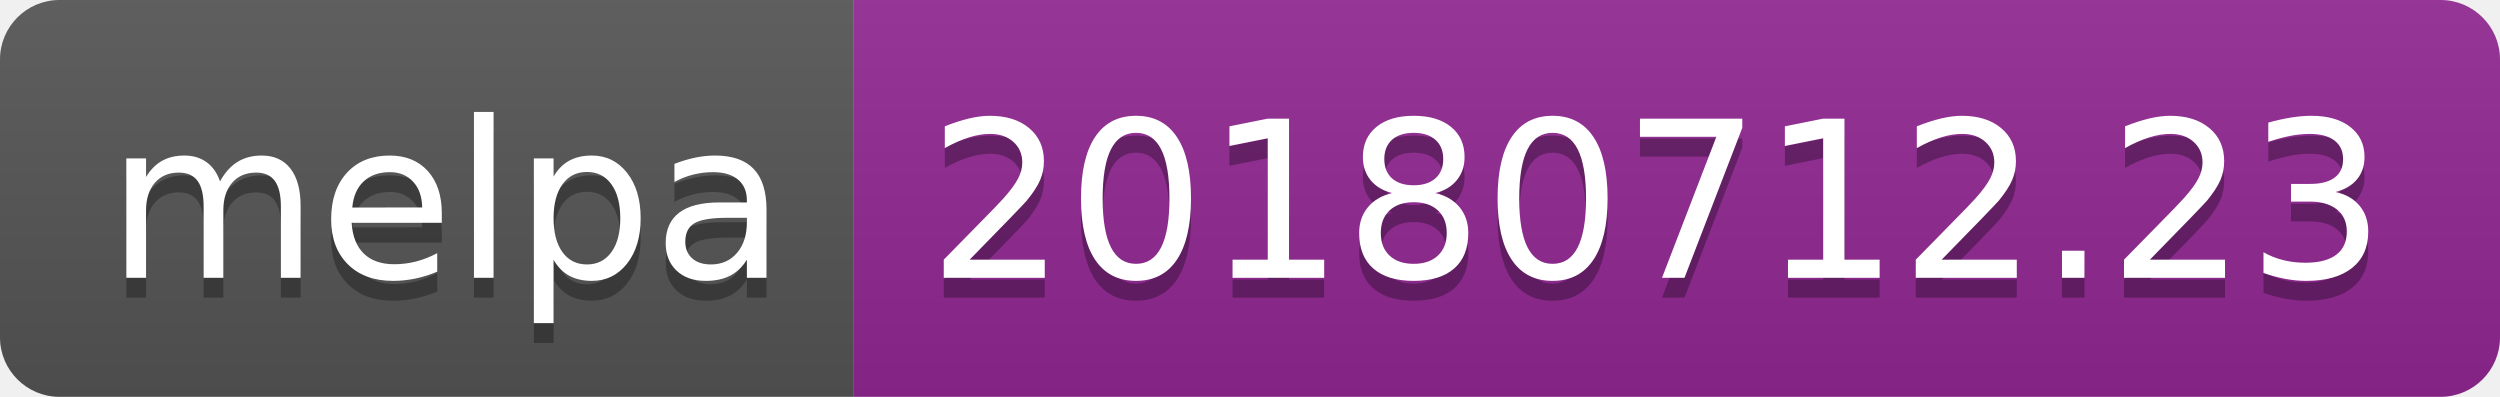
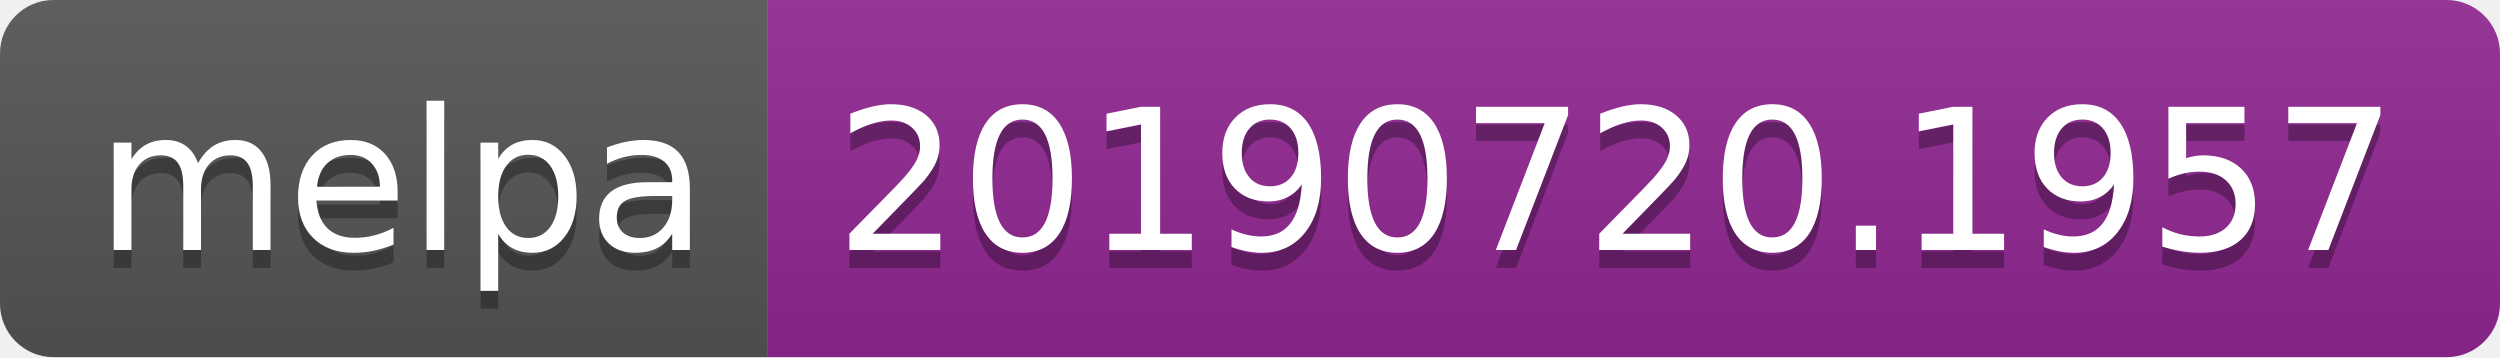
- <svg xmlns="http://www.w3.org/2000/svg" width="126" height="20">
+ <svg xmlns="http://www.w3.org/2000/svg" width="140" height="20">
  <linearGradient id="b" x2="0" y2="100%">
    <stop offset="0" stop-color="#bbb" stop-opacity=".1" />
    <stop offset="1" stop-opacity=".1" />
  </linearGradient>
  <clipPath id="a">
-     <rect width="126" height="20" rx="3" fill="#fff" />
+     <rect width="140" height="20" rx="3" fill="#fff" />
  </clipPath>
  <g clip-path="url(#a)">
    <path fill="#555" d="M0 0h43v20H0z" />
-     <path fill="#922793" d="M43 0h83v20H43z" />
-     <path fill="url(#b)" d="M0 0h126v20H0z" />
+     <path fill="#922793" d="M43 0h97v20H43z" />
+     <path fill="url(#b)" d="M0 0h140v20H0z" />
  </g>
  <g fill="#fff" text-anchor="middle" font-family="DejaVu Sans,Verdana,Geneva,sans-serif" font-size="110">
    <text x="225" y="150" fill="#010101" fill-opacity=".3" transform="scale(.1)" textLength="330">melpa</text>
    <text x="225" y="140" transform="scale(.1)" textLength="330">melpa</text>
-     <text x="835" y="150" fill="#010101" fill-opacity=".3" transform="scale(.1)" textLength="730">20180712.23</text>
-     <text x="835" y="140" transform="scale(.1)" textLength="730">20180712.23</text>
+     <text x="905" y="150" fill="#010101" fill-opacity=".3" transform="scale(.1)" textLength="870">20190720.1957</text>
+     <text x="905" y="140" transform="scale(.1)" textLength="870">20190720.1957</text>
  </g>
</svg>
